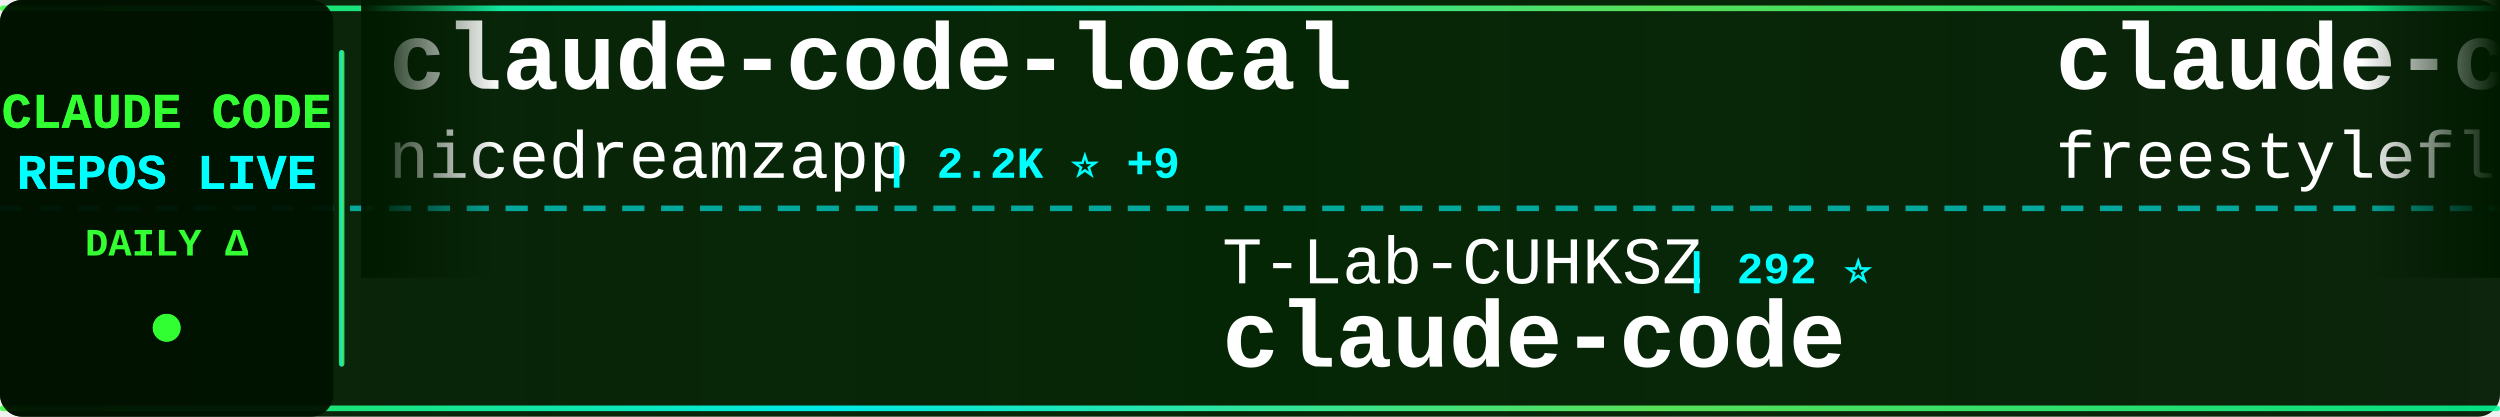
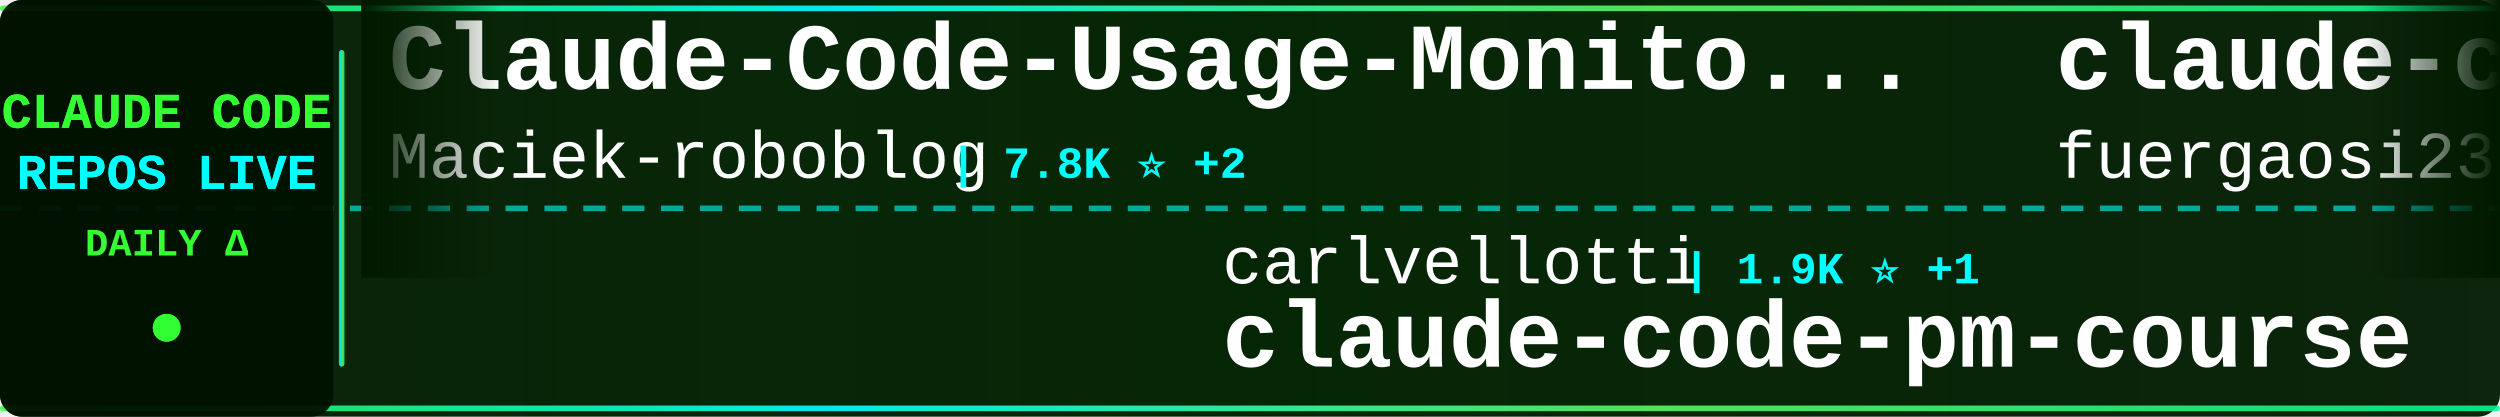
<svg xmlns="http://www.w3.org/2000/svg" width="900" height="150">
  <defs>
    <linearGradient id="tickerBg" x1="0%" y1="0%" x2="100%" y2="0%">
      <stop offset="0%" style="stop-color:#001a00;stop-opacity:0.95" />
      <stop offset="50%" style="stop-color:#002200;stop-opacity:0.98" />
      <stop offset="100%" style="stop-color:#001a00;stop-opacity:0.95" />
    </linearGradient>
    <linearGradient id="borderGrad" x1="0%" y1="0%" x2="100%" y2="0%">
      <stop offset="0%" style="stop-color:#33ff33;stop-opacity:0.85">
        <animate attributeName="stop-opacity" values="0.85;1;0.85" dur="2s" repeatCount="indefinite" />
      </stop>
      <stop offset="33%" style="stop-color:#00ffff;stop-opacity:0.9">
        <animate attributeName="stop-opacity" values="0.9;1;0.9" dur="2.2s" repeatCount="indefinite" />
      </stop>
      <stop offset="66%" style="stop-color:#66ff66;stop-opacity:0.85">
        <animate attributeName="stop-opacity" values="0.85;1;0.85" dur="1.8s" repeatCount="indefinite" />
      </stop>
      <stop offset="100%" style="stop-color:#00ff99;stop-opacity:0.85">
        <animate attributeName="stop-opacity" values="0.85;1;0.85" dur="2s" repeatCount="indefinite" />
      </stop>
    </linearGradient>
    <filter id="textGlow">
      <feGaussianBlur stdDeviation="0.1" result="coloredBlur" />
      <feMerge>
        <feMergeNode in="coloredBlur" />
        <feMergeNode in="SourceGraphic" />
      </feMerge>
    </filter>
    <filter id="metricGlow">
      <feGaussianBlur stdDeviation="0.2" result="coloredBlur" />
      <feMerge>
        <feMergeNode in="coloredBlur" />
        <feMergeNode in="SourceGraphic" />
      </feMerge>
    </filter>
    <linearGradient id="leftFade" x1="0%" y1="0%" x2="100%" y2="0%">
      <stop offset="0%" style="stop-color:#001a00;stop-opacity:1" />
      <stop offset="100%" style="stop-color:#001a00;stop-opacity:0" />
    </linearGradient>
    <linearGradient id="rightFade" x1="0%" y1="0%" x2="100%" y2="0%">
      <stop offset="0%" style="stop-color:#001a00;stop-opacity:0" />
      <stop offset="100%" style="stop-color:#001a00;stop-opacity:1" />
    </linearGradient>
  </defs>
  <rect width="900" height="150" fill="url(#tickerBg)" rx="8" />
  <rect x="0" y="2" width="900" height="2" fill="url(#borderGrad)" rx="1" />
  <rect x="0" y="146" width="900" height="2" fill="url(#borderGrad)" rx="1" />
  <line x1="0" y1="75" x2="900" y2="75" stroke="#00ffff" stroke-width="2" stroke-dasharray="8 6" opacity="0.6" />
  <rect x="0" y="0" width="120" height="150" fill="#001100" opacity="0.95" rx="8" />
  <text x="60" y="46" font-family="'Courier New', monospace" font-size="18" font-weight="bold" fill="#33ff33" text-anchor="middle" filter="url(#textGlow)">
    CLAUDE CODE
  </text>
  <text x="60" y="68" font-family="'Courier New', monospace" font-size="18" font-weight="bold" fill="#00ffff" text-anchor="middle" filter="url(#textGlow)">
    REPOS LIVE
  </text>
  <text x="60" y="92" font-family="'Courier New', monospace" font-size="14" font-weight="bold" fill="#33ff33" text-anchor="middle">
    DAILY Δ
  </text>
  <circle cx="60" cy="118" r="5" fill="#33ff33" filter="url(#metricGlow)">
    <animate attributeName="r" values="4;6;4" dur="1.5s" repeatCount="indefinite" />
    <animate attributeName="opacity" values="0.6;1;0.6" dur="1.5s" repeatCount="indefinite" />
  </circle>
  <rect x="122" y="18" width="2" height="114" fill="url(#borderGrad)" rx="1" />
  <clipPath id="tickerClip">
    <rect x="130" y="0" width="770" height="150" />
  </clipPath>
  <g clip-path="url(#tickerClip)">
    <g id="tickerItems">
      <animateTransform attributeName="transform" attributeType="XML" type="translate" from="0 0" to="-3000 0" dur="54s" repeatCount="indefinite" />
      <g transform="translate(0, 0)">
-         <text x="140" y="32" font-family="'Courier New', monospace" font-size="34" font-weight="bold" fill="#ffffff">claude-code-local</text>
-         <text x="140" y="64" font-family="'Courier New', monospace" font-size="24" font-weight="normal" fill="#ffffff" opacity="1.0">nicedreamzapp</text>
-         <text x="318" y="64" font-family="'Courier New', monospace" font-size="16" font-weight="bold" fill="#00ffff"> | 2.2K ⭐ +9</text>
+         <text x="140" y="32" font-family="'Courier New', monospace" font-size="34" font-weight="bold" fill="#ffffff">Claude-Code-Usage-Monito...</text>
+         <text x="140" y="64" font-family="'Courier New', monospace" font-size="24" font-weight="normal" fill="#ffffff" opacity="1.0">Maciek-roboblog</text>
+         <text x="342" y="64" font-family="'Courier New', monospace" font-size="16" font-weight="bold" fill="#00ffff"> | 7.8K ⭐ +2</text>
      </g>
      <g transform="translate(300, 0)">
-         <text x="140" y="102" font-family="'Courier New', monospace" font-size="24" font-weight="normal" fill="#ffffff" opacity="1.0">T-Lab-CUHKSZ</text>
-         <text x="306" y="102" font-family="'Courier New', monospace" font-size="16" font-weight="bold" fill="#00ffff"> | 292 ⭐</text>
-         <text x="140" y="132" font-family="'Courier New', monospace" font-size="34" font-weight="bold" fill="#ffffff">claude-code</text>
+         <text x="140" y="102" font-family="'Courier New', monospace" font-size="24" font-weight="normal" fill="#ffffff" opacity="1.0">carlvellotti</text>
+         <text x="306" y="102" font-family="'Courier New', monospace" font-size="16" font-weight="bold" fill="#00ffff"> | 1.9K ⭐ +1</text>
+         <text x="140" y="132" font-family="'Courier New', monospace" font-size="34" font-weight="bold" fill="#ffffff">claude-code-pm-course</text>
      </g>
      <g transform="translate(600, 0)">
-         <text x="140" y="32" font-family="'Courier New', monospace" font-size="34" font-weight="bold" fill="#ffffff">claude-code</text>
-         <text x="140" y="64" font-family="'Courier New', monospace" font-size="24" font-weight="normal" fill="#ffffff" opacity="1.0">freestylefly</text>
-         <text x="306" y="64" font-family="'Courier New', monospace" font-size="16" font-weight="bold" fill="#00ffff"> | 124 ⭐</text>
+         <text x="140" y="32" font-family="'Courier New', monospace" font-size="34" font-weight="bold" fill="#ffffff">claude-code-proxy</text>
+         <text x="140" y="64" font-family="'Courier New', monospace" font-size="24" font-weight="normal" fill="#ffffff" opacity="1.0">fuergaosi233</text>
+         <text x="306" y="64" font-family="'Courier New', monospace" font-size="16" font-weight="bold" fill="#00ffff"> | 2.5K ⭐ +2</text>
      </g>
      <g transform="translate(900, 0)">
-         <text x="140" y="102" font-family="'Courier New', monospace" font-size="24" font-weight="normal" fill="#ffffff" opacity="1.0">Hyper66666</text>
-         <text x="282" y="102" font-family="'Courier New', monospace" font-size="16" font-weight="bold" fill="#00ffff"> | 213 ⭐</text>
-         <text x="140" y="132" font-family="'Courier New', monospace" font-size="34" font-weight="bold" fill="#ffffff">claude-code-sourcemap</text>
+         <text x="140" y="102" font-family="'Courier New', monospace" font-size="24" font-weight="normal" fill="#ffffff" opacity="1.0">edmund-io</text>
+         <text x="270" y="102" font-family="'Courier New', monospace" font-size="16" font-weight="bold" fill="#00ffff"> | 1.4K ⭐</text>
+         <text x="140" y="132" font-family="'Courier New', monospace" font-size="34" font-weight="bold" fill="#ffffff">edmunds-claude-code</text>
      </g>
      <g transform="translate(1200, 0)">
-         <text x="140" y="32" font-family="'Courier New', monospace" font-size="34" font-weight="bold" fill="#ffffff">claude-code-router</text>
-         <text x="140" y="64" font-family="'Courier New', monospace" font-size="24" font-weight="normal" fill="#ffffff" opacity="1.0">musistudio</text>
-         <text x="282" y="64" font-family="'Courier New', monospace" font-size="16" font-weight="bold" fill="#00ffff"> | 32.9K ⭐ +20</text>
+         <text x="140" y="32" font-family="'Courier New', monospace" font-size="34" font-weight="bold" fill="#ffffff">everything-claude-code</text>
+         <text x="140" y="64" font-family="'Courier New', monospace" font-size="24" font-weight="normal" fill="#ffffff" opacity="1.0">affaan-m</text>
+         <text x="258" y="64" font-family="'Courier New', monospace" font-size="16" font-weight="bold" fill="#00ffff"> | 167.1K ⭐ +148</text>
      </g>
      <g transform="translate(1500, 0)">
-         <text x="140" y="102" font-family="'Courier New', monospace" font-size="24" font-weight="normal" fill="#ffffff" opacity="1.0">slopus</text>
-         <text x="234" y="102" font-family="'Courier New', monospace" font-size="16" font-weight="bold" fill="#00ffff"> | 19.2K ⭐ +10</text>
-         <text x="140" y="132" font-family="'Courier New', monospace" font-size="34" font-weight="bold" fill="#ffffff">happy</text>
+         <text x="140" y="102" font-family="'Courier New', monospace" font-size="24" font-weight="normal" fill="#ffffff" opacity="1.0">AICoderTudou</text>
+         <text x="306" y="102" font-family="'Courier New', monospace" font-size="16" font-weight="bold" fill="#00ffff"> | 495 ⭐</text>
+         <text x="140" y="132" font-family="'Courier New', monospace" font-size="34" font-weight="bold" fill="#ffffff">claude-code-tudou</text>
      </g>
      <g transform="translate(1800, 0)">
-         <text x="140" y="32" font-family="'Courier New', monospace" font-size="34" font-weight="bold" fill="#ffffff">claude-code-workflows</text>
-         <text x="140" y="64" font-family="'Courier New', monospace" font-size="24" font-weight="normal" fill="#ffffff" opacity="1.0">OneRedOak</text>
-         <text x="270" y="64" font-family="'Courier New', monospace" font-size="16" font-weight="bold" fill="#00ffff"> | 3.8K ⭐ +1</text>
+         <text x="140" y="32" font-family="'Courier New', monospace" font-size="34" font-weight="bold" fill="#ffffff">awesome-claude-code-tool...</text>
+         <text x="140" y="64" font-family="'Courier New', monospace" font-size="24" font-weight="normal" fill="#ffffff" opacity="1.0">rohitg00</text>
+         <text x="258" y="64" font-family="'Courier New', monospace" font-size="16" font-weight="bold" fill="#00ffff"> | 1.4K ⭐ +4</text>
      </g>
      <g transform="translate(2100, 0)">
-         <text x="140" y="102" font-family="'Courier New', monospace" font-size="24" font-weight="normal" fill="#ffffff" opacity="1.0">Windy3f3f3f3f</text>
-         <text x="318" y="102" font-family="'Courier New', monospace" font-size="16" font-weight="bold" fill="#00ffff"> | 1.0K ⭐</text>
-         <text x="140" y="132" font-family="'Courier New', monospace" font-size="34" font-weight="bold" fill="#ffffff">claude-code-from-scratch</text>
+         <text x="140" y="102" font-family="'Courier New', monospace" font-size="24" font-weight="normal" fill="#ffffff" opacity="1.0">disler</text>
+         <text x="234" y="102" font-family="'Courier New', monospace" font-size="16" font-weight="bold" fill="#00ffff"> | 3.6K ⭐</text>
+         <text x="140" y="132" font-family="'Courier New', monospace" font-size="34" font-weight="bold" fill="#ffffff">claude-code-hooks-master...</text>
      </g>
      <g transform="translate(2400, 0)">
-         <text x="140" y="32" font-family="'Courier New', monospace" font-size="34" font-weight="bold" fill="#ffffff">claude-code-guide</text>
-         <text x="140" y="64" font-family="'Courier New', monospace" font-size="24" font-weight="normal" fill="#ffffff" opacity="1.0">Cranot</text>
-         <text x="234" y="64" font-family="'Courier New', monospace" font-size="16" font-weight="bold" fill="#00ffff"> | 2.6K ⭐</text>
+         <text x="140" y="32" font-family="'Courier New', monospace" font-size="34" font-weight="bold" fill="#ffffff">claude-coder</text>
+         <text x="140" y="64" font-family="'Courier New', monospace" font-size="24" font-weight="normal" fill="#ffffff" opacity="1.0">kodu-ai</text>
+         <text x="246" y="64" font-family="'Courier New', monospace" font-size="16" font-weight="bold" fill="#00ffff"> | 5.3K ⭐</text>
      </g>
      <g transform="translate(2700, 0)">
-         <text x="140" y="102" font-family="'Courier New', monospace" font-size="24" font-weight="normal" fill="#ffffff" opacity="1.0">kodu-ai</text>
-         <text x="246" y="102" font-family="'Courier New', monospace" font-size="16" font-weight="bold" fill="#00ffff"> | 5.3K ⭐</text>
-         <text x="140" y="132" font-family="'Courier New', monospace" font-size="34" font-weight="bold" fill="#ffffff">claude-coder</text>
+         <text x="140" y="102" font-family="'Courier New', monospace" font-size="24" font-weight="normal" fill="#ffffff" opacity="1.0">Windy3f3f3f3f</text>
+         <text x="318" y="102" font-family="'Courier New', monospace" font-size="16" font-weight="bold" fill="#00ffff"> | 2.0K ⭐ +1</text>
+         <text x="140" y="132" font-family="'Courier New', monospace" font-size="34" font-weight="bold" fill="#ffffff">how-claude-code-works</text>
      </g>
      <g transform="translate(3000, 0)">
-         <text x="140" y="32" font-family="'Courier New', monospace" font-size="34" font-weight="bold" fill="#ffffff">claude-code-local</text>
-         <text x="140" y="64" font-family="'Courier New', monospace" font-size="24" font-weight="normal" fill="#ffffff" opacity="1.0">nicedreamzapp</text>
-         <text x="318" y="64" font-family="'Courier New', monospace" font-size="16" font-weight="bold" fill="#00ffff"> | 2.2K ⭐ +9</text>
+         <text x="140" y="32" font-family="'Courier New', monospace" font-size="34" font-weight="bold" fill="#ffffff">Claude-Code-Usage-Monito...</text>
+         <text x="140" y="64" font-family="'Courier New', monospace" font-size="24" font-weight="normal" fill="#ffffff" opacity="1.0">Maciek-roboblog</text>
+         <text x="342" y="64" font-family="'Courier New', monospace" font-size="16" font-weight="bold" fill="#00ffff"> | 7.8K ⭐ +2</text>
      </g>
      <g transform="translate(3300, 0)">
-         <text x="140" y="102" font-family="'Courier New', monospace" font-size="24" font-weight="normal" fill="#ffffff" opacity="1.0">T-Lab-CUHKSZ</text>
-         <text x="306" y="102" font-family="'Courier New', monospace" font-size="16" font-weight="bold" fill="#00ffff"> | 292 ⭐</text>
-         <text x="140" y="132" font-family="'Courier New', monospace" font-size="34" font-weight="bold" fill="#ffffff">claude-code</text>
+         <text x="140" y="102" font-family="'Courier New', monospace" font-size="24" font-weight="normal" fill="#ffffff" opacity="1.0">carlvellotti</text>
+         <text x="306" y="102" font-family="'Courier New', monospace" font-size="16" font-weight="bold" fill="#00ffff"> | 1.9K ⭐ +1</text>
+         <text x="140" y="132" font-family="'Courier New', monospace" font-size="34" font-weight="bold" fill="#ffffff">claude-code-pm-course</text>
      </g>
      <g transform="translate(3600, 0)">
-         <text x="140" y="32" font-family="'Courier New', monospace" font-size="34" font-weight="bold" fill="#ffffff">claude-code</text>
-         <text x="140" y="64" font-family="'Courier New', monospace" font-size="24" font-weight="normal" fill="#ffffff" opacity="1.0">freestylefly</text>
-         <text x="306" y="64" font-family="'Courier New', monospace" font-size="16" font-weight="bold" fill="#00ffff"> | 124 ⭐</text>
+         <text x="140" y="32" font-family="'Courier New', monospace" font-size="34" font-weight="bold" fill="#ffffff">claude-code-proxy</text>
+         <text x="140" y="64" font-family="'Courier New', monospace" font-size="24" font-weight="normal" fill="#ffffff" opacity="1.0">fuergaosi233</text>
+         <text x="306" y="64" font-family="'Courier New', monospace" font-size="16" font-weight="bold" fill="#00ffff"> | 2.5K ⭐ +2</text>
      </g>
      <g transform="translate(3900, 0)">
-         <text x="140" y="102" font-family="'Courier New', monospace" font-size="24" font-weight="normal" fill="#ffffff" opacity="1.0">Hyper66666</text>
-         <text x="282" y="102" font-family="'Courier New', monospace" font-size="16" font-weight="bold" fill="#00ffff"> | 213 ⭐</text>
-         <text x="140" y="132" font-family="'Courier New', monospace" font-size="34" font-weight="bold" fill="#ffffff">claude-code-sourcemap</text>
+         <text x="140" y="102" font-family="'Courier New', monospace" font-size="24" font-weight="normal" fill="#ffffff" opacity="1.0">edmund-io</text>
+         <text x="270" y="102" font-family="'Courier New', monospace" font-size="16" font-weight="bold" fill="#00ffff"> | 1.4K ⭐</text>
+         <text x="140" y="132" font-family="'Courier New', monospace" font-size="34" font-weight="bold" fill="#ffffff">edmunds-claude-code</text>
      </g>
    </g>
  </g>
  <rect x="130" y="0" width="50" height="100" fill="url(#leftFade)" />
  <rect x="850" y="0" width="50" height="100" fill="url(#rightFade)" />
</svg>
